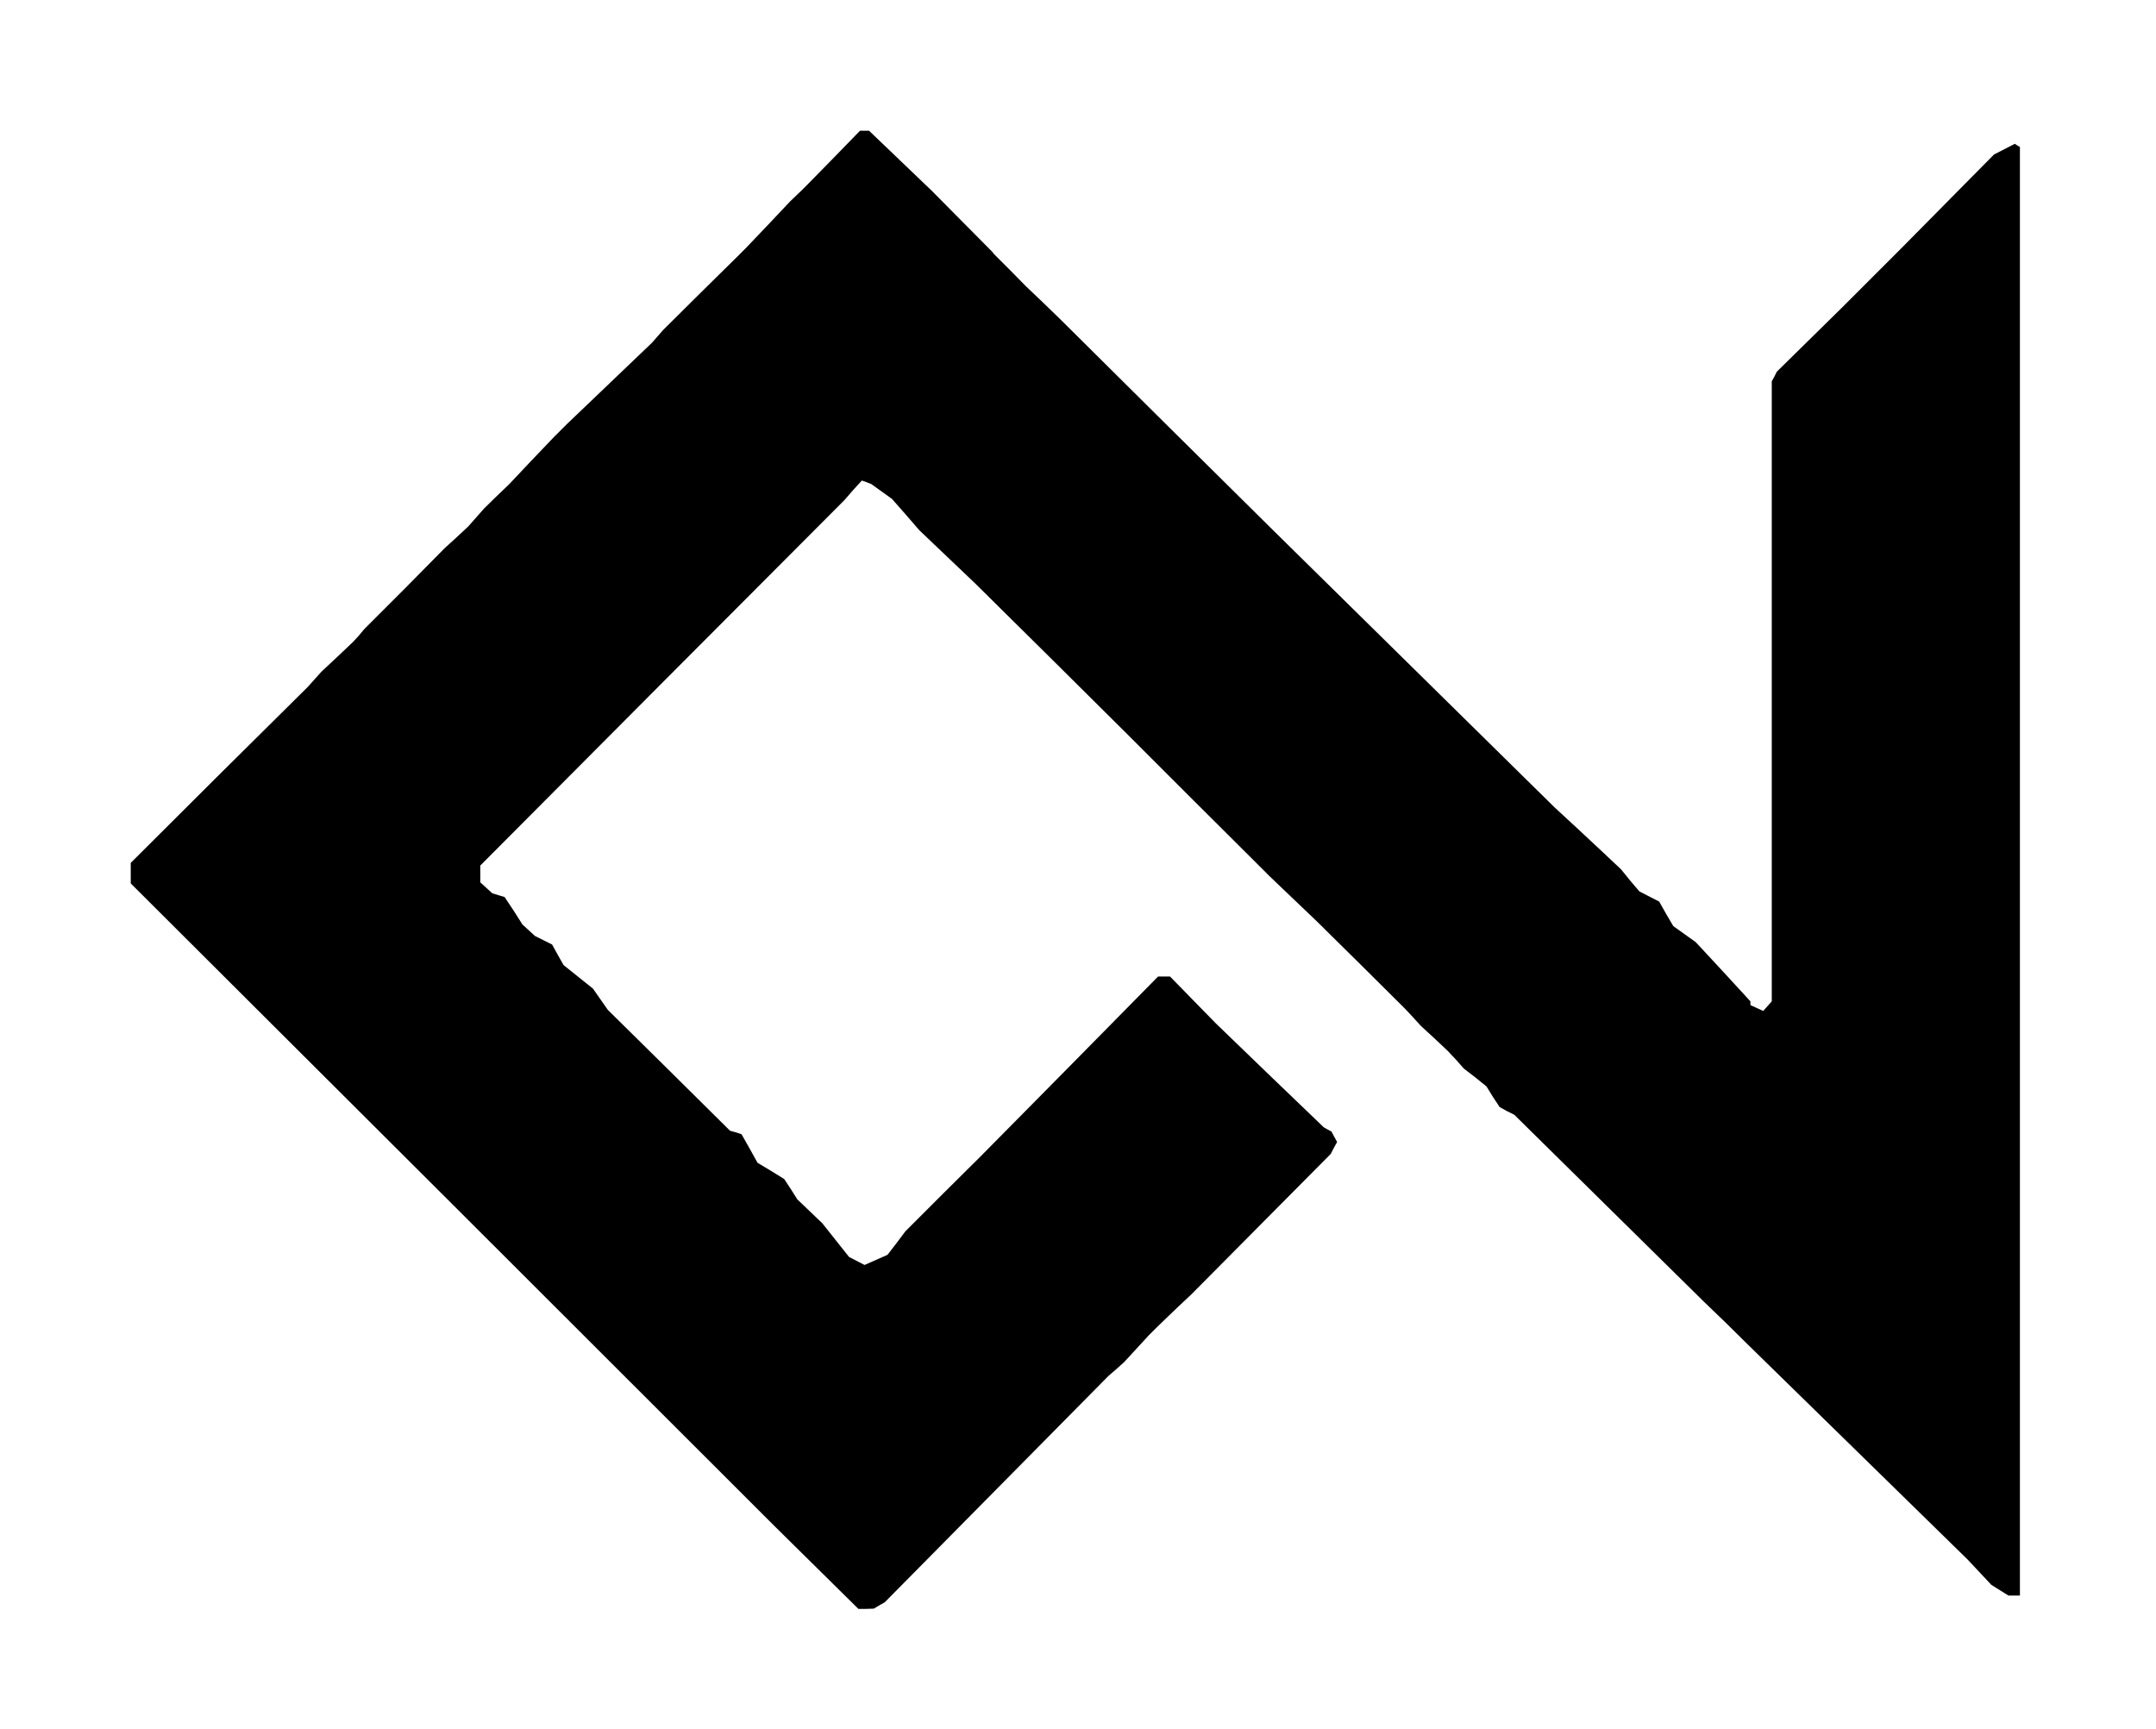
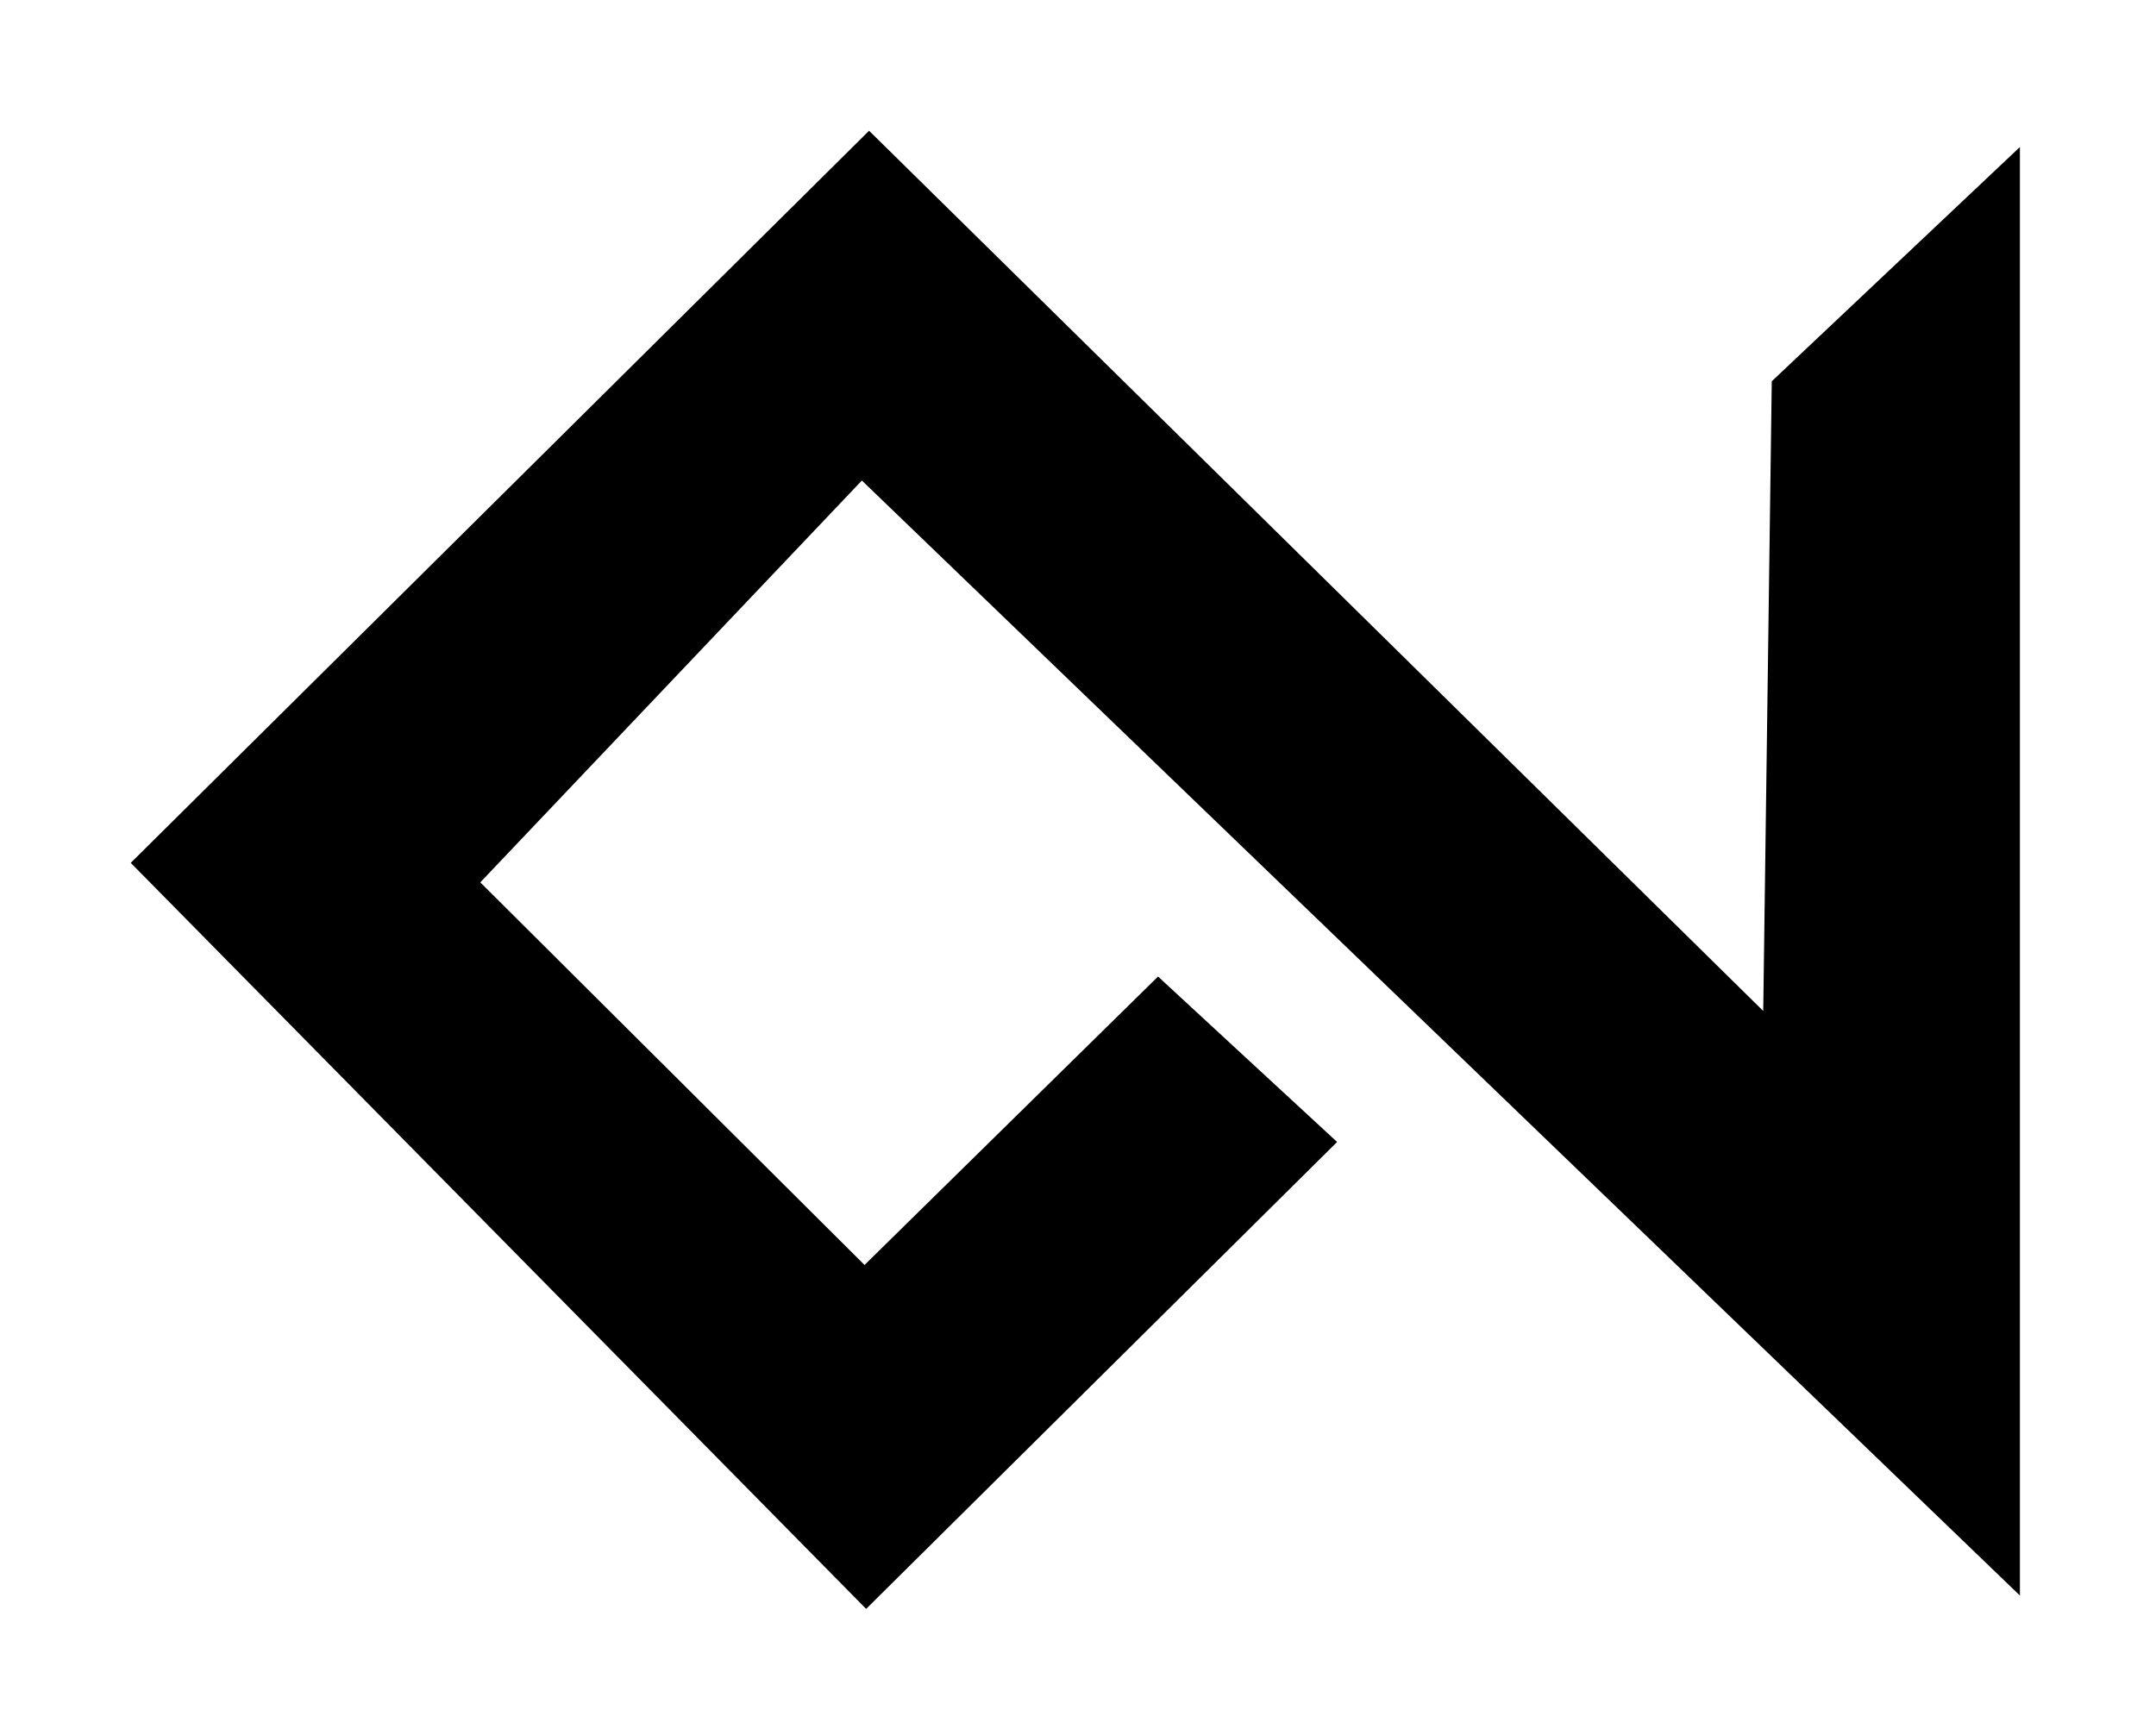
<svg xmlns="http://www.w3.org/2000/svg" viewBox="0 0 808 648" fill="none">
-   <path d="M324.6,603.0 L321.7,603.0 L306.1,587.6 L290.5,572.2 L169.8,451.6 L49.0,331.1 L49.0,327.2 L49.0,323.4 L82.1,290.4 L115.3,257.5 L117.9,254.6 L120.5,251.7 L126.5,246.1 L132.4,240.5 L134.5,238.2 L136.5,235.8 L151.6,220.7 L166.6,205.5 L171.1,201.4 L175.5,197.3 L178.5,193.9 L181.5,190.5 L186.1,186.0 L190.8,181.5 L199.1,172.7 L207.5,163.9 L210.0,161.4 L212.5,158.9 L228.4,143.7 L244.3,128.5 L246.4,126.1 L248.5,123.7 L262.5,109.8 L276.5,96.0 L278.0,94.5 L279.5,93.0 L287.8,84.3 L296.1,75.5 L298.7,73.0 L301.3,70.5 L311.8,59.8 L322.3,49.0 L324.0,49.0 L325.7,49.0 L337.5,60.3 L349.2,71.5 L360.1,82.5 L371.0,93.5 L371.8,94.3 L372.5,95.2 L378.5,101.2 L384.5,107.3 L390.9,113.4 L397.2,119.5 L437.5,159.5 L477.9,199.5 L530.2,251.0 L582.5,302.5 L591.7,311.0 L600.8,319.5 L604.2,322.7 L607.5,325.8 L610.9,330.0 L614.4,334.1 L618.1,336.0 L621.8,337.9 L624.4,342.5 L627.1,347.1 L631.3,350.1 L635.5,353.1 L645.8,364.2 L656.0,375.3 L656.0,376.0 L656.0,376.7 L658.4,377.8 L660.8,378.9 L662.4,377.1 L664.0,375.3 L664.0,259.1 L664.0,142.9 L665.0,141.1 L665.9,139.3 L678.0,127.4 L690.1,115.5 L701.3,104.3 L712.5,93.1 L729.9,75.5 L747.3,57.9 L751.2,55.9 L755.1,53.9 L756.0,54.5 L757.0,55.1 L757.0,326.6 L757.0,598.0 L754.9,598.0 L752.7,598.0 L749.5,596.0 L746.3,594.0 L741.9,589.3 L737.4,584.5 L696.0,544.0 L654.6,503.5 L646.6,495.6 L638.5,487.8 L603.0,452.8 L567.5,417.8 L564.7,416.4 L562.0,414.9 L559.5,411.1 L557.1,407.2 L552.9,403.8 L548.6,400.5 L545.6,397.1 L542.5,393.8 L537.5,389.1 L532.5,384.5 L529.5,381.2 L526.5,378.0 L510.1,361.7 L493.7,345.5 L484.8,337.0 L475.9,328.5 L473.7,326.3 L471.5,324.1 L446.5,299.2 L421.5,274.2 L393.5,246.4 L365.5,218.7 L355.0,208.7 L344.5,198.7 L339.4,192.8 L334.3,187.0 L330.4,184.2 L326.5,181.4 L324.7,180.7 L323.0,180.1 L319.7,183.7 L316.5,187.4 L248.2,255.9 L180.0,324.4 L180.0,327.5 L180.0,330.7 L182.2,332.7 L184.5,334.8 L186.8,335.5 L189.1,336.2 L192.5,341.3 L195.8,346.5 L198.1,348.6 L200.5,350.8 L203.7,352.4 L206.9,354.0 L209.0,357.8 L211.2,361.7 L216.7,366.1 L222.2,370.5 L225.0,374.5 L227.8,378.5 L250.7,401.1 L273.6,423.8 L275.8,424.4 L277.9,425.1 L280.9,430.4 L283.9,435.8 L288.9,438.8 L293.9,441.9 L296.4,445.7 L298.8,449.5 L303.5,454.0 L308.2,458.5 L313.2,464.8 L318.2,471.1 L321.1,472.6 L324.0,474.1 L328.3,472.2 L332.6,470.3 L336.0,465.9 L339.3,461.5 L353.4,447.4 L367.5,433.4 L400.8,399.7 L434.0,366.0 L436.3,366.0 L438.5,366.0 L447.0,374.7 L455.6,383.5 L475.8,403.0 L496.1,422.5 L497.5,423.3 L499.0,424.1 L500.0,426.0 L501.1,428.0 L499.9,430.2 L498.7,432.5 L472.6,458.8 L446.5,485.1 L441.5,489.8 L436.6,494.5 L433.5,497.5 L430.5,500.5 L425.9,505.5 L421.3,510.5 L418.4,513.1 L415.5,515.6 L373.5,558.1 L331.6,600.5 L329.5,601.7 L327.5,602.9 L324.6,603.0 Z" fill="currentColor" fill-rule="evenodd" />
+   <path d="M324.6,603.0 L49.0,323.4 L325.7,49.0 L660.8,378.9 L664.0,142.9 L757.0,55.1 L757.0,598.0 L323.0,180.1 L180.0,330.7 L324.0,474.1 L434.0,366.0 L501.1,428.0 L324.6,603.0 Z" fill="currentColor" fill-rule="evenodd" />
</svg>
